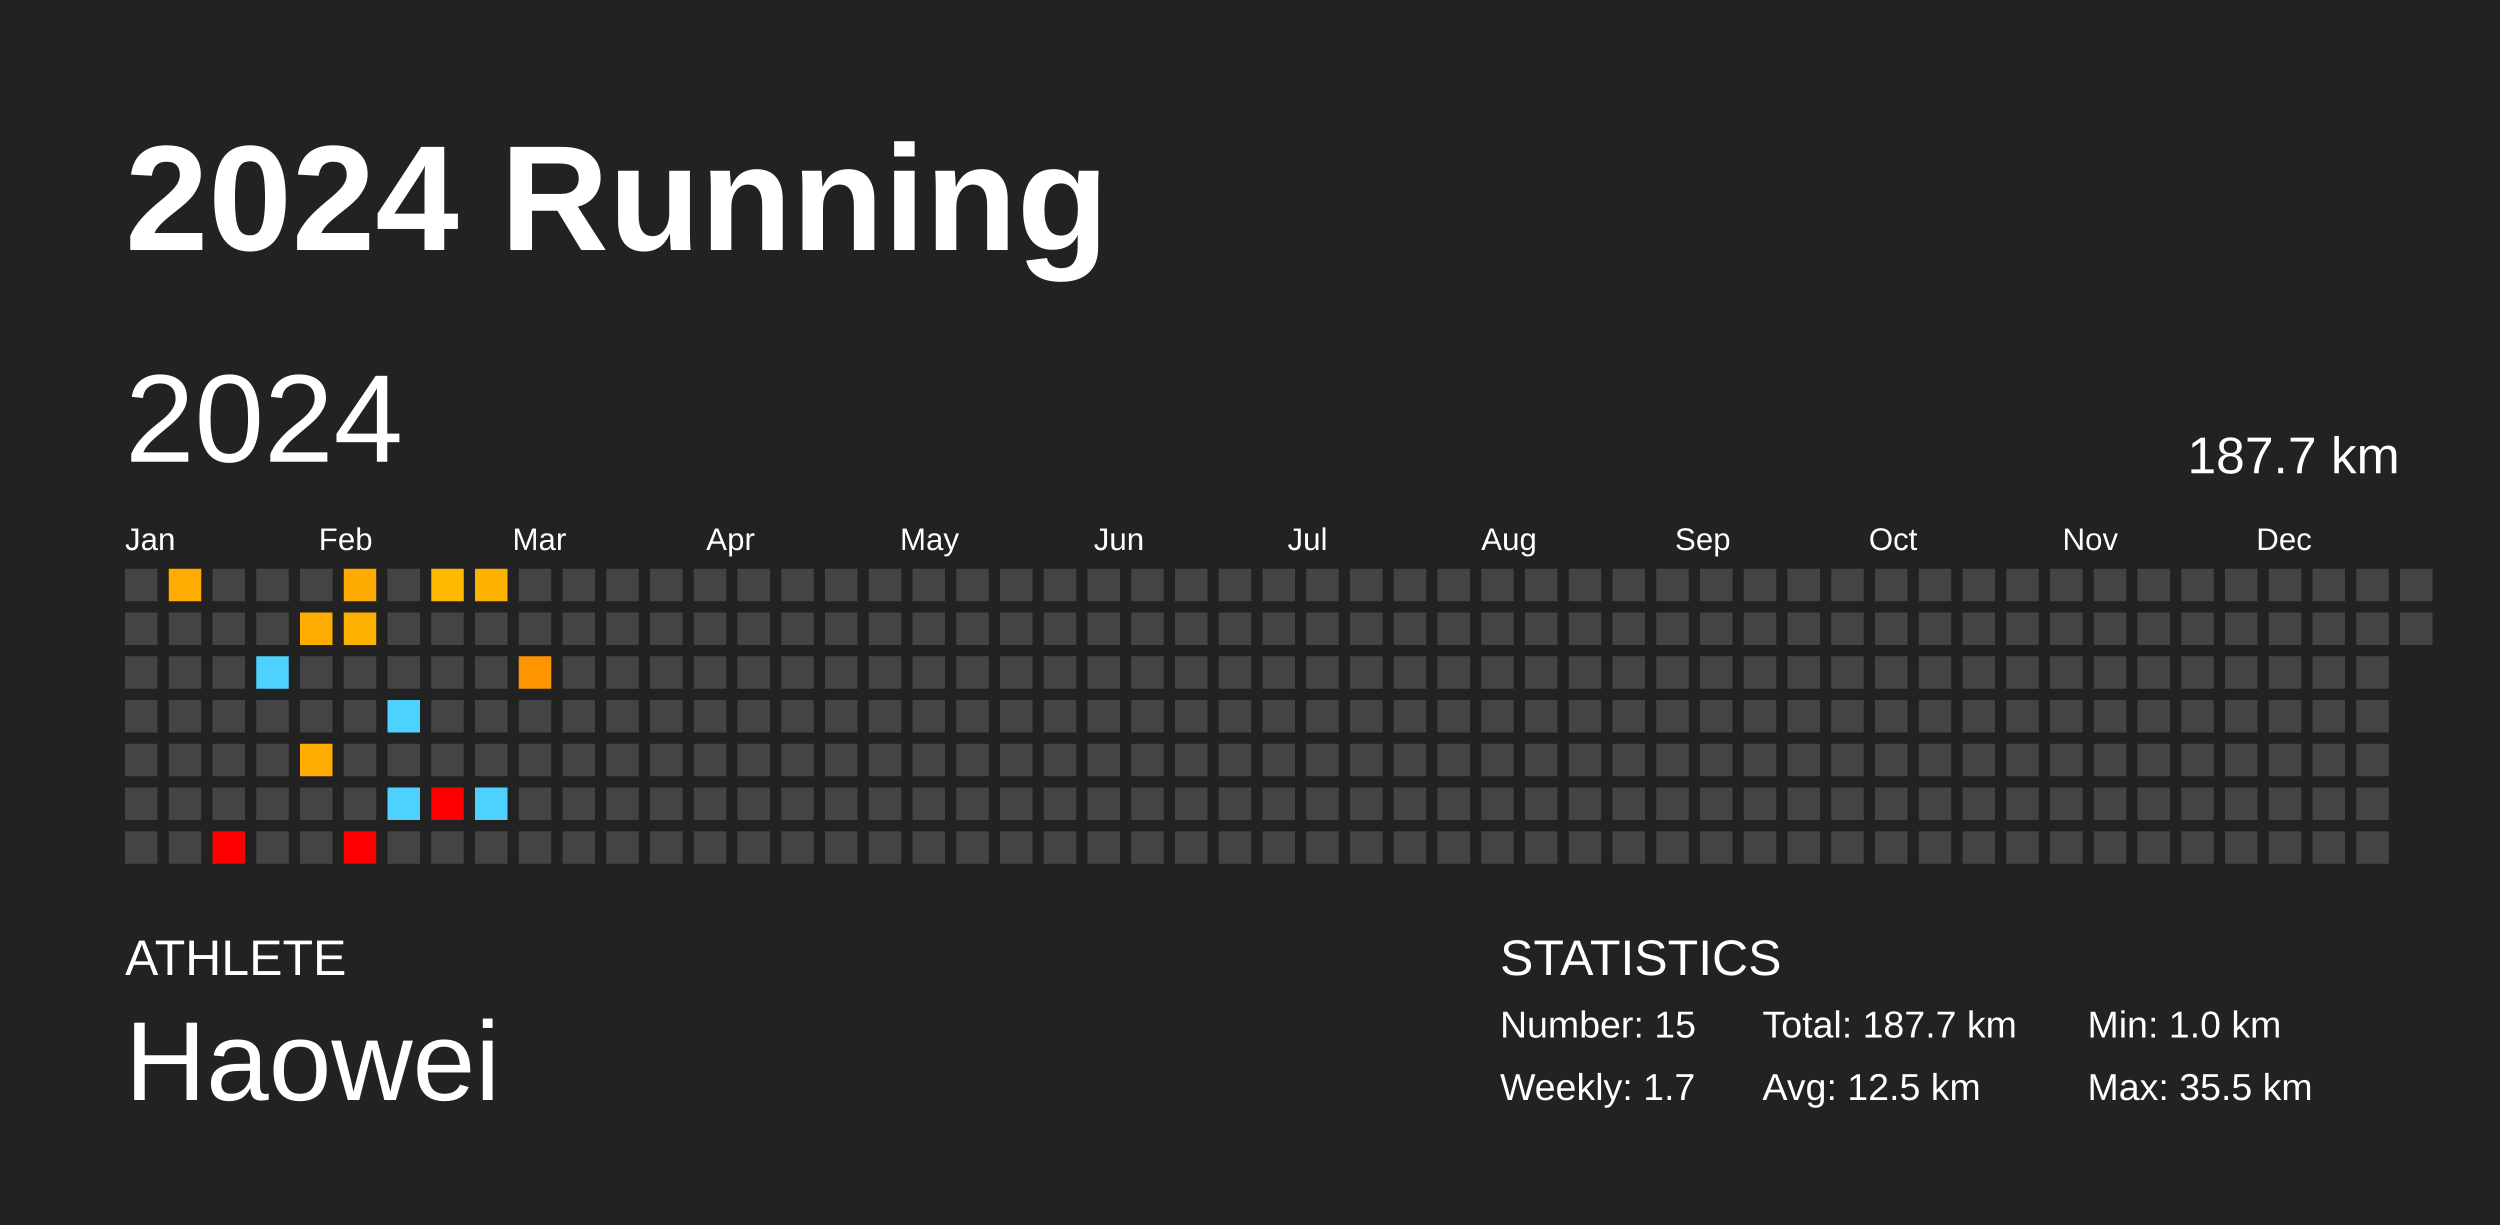
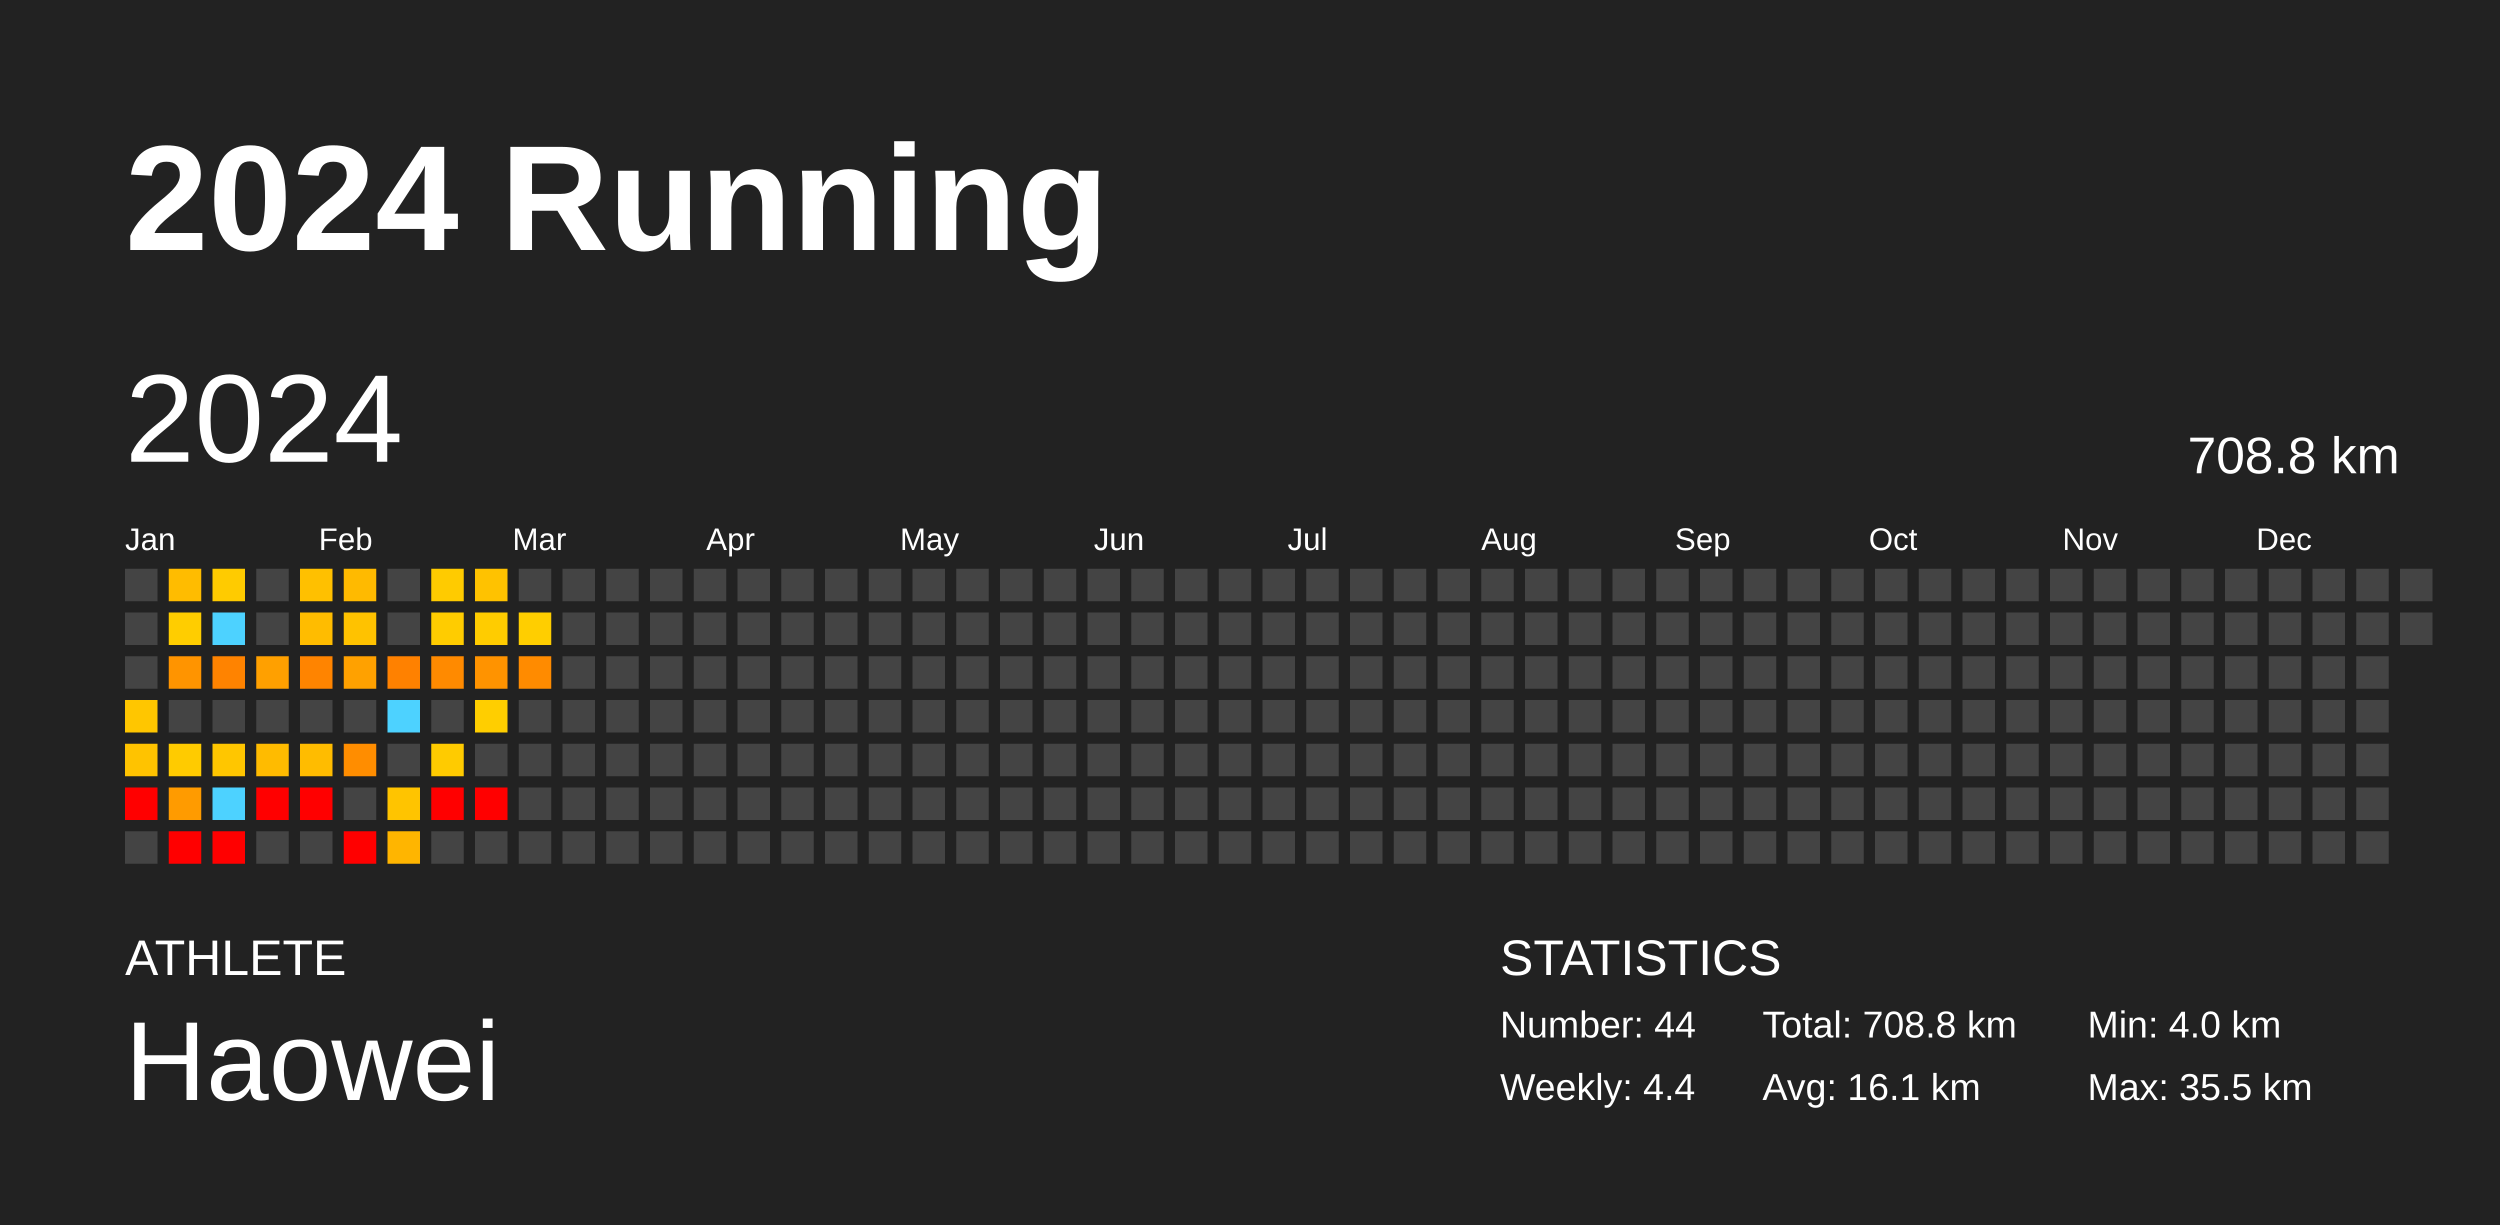
<svg xmlns="http://www.w3.org/2000/svg" baseProfile="full" height="98mm" version="1.1" viewBox="0,0,200,98" width="200mm">
  <defs />
  <rect fill="#222222" height="98" width="200" x="0" y="0" />
  <text fill="#FFFFFF" style="font-size:12px; font-family:Arial; font-weight:bold;" x="10" y="20">2024 Running</text>
  <text fill="#FFFFFF" style="font-size:4px; font-family:Arial" x="10" y="78">ATHLETE</text>
  <text fill="#FFFFFF" style="font-size:9px; font-family:Arial" x="10" y="88">Haowei</text>
  <text fill="#FFFFFF" style="font-size:4px; font-family:Arial" x="120" y="78">STATISTICS</text>
-   <text fill="#FFFFFF" style="font-size:3px; font-family:Arial" x="120" y="83">Number: 15</text>
-   <text fill="#FFFFFF" style="font-size:3px; font-family:Arial" x="120" y="88">Weekly: 1.7</text>
-   <text fill="#FFFFFF" style="font-size:3px; font-family:Arial" x="141" y="83">Total: 187.7 km</text>
-   <text fill="#FFFFFF" style="font-size:3px; font-family:Arial" x="141" y="88">Avg: 12.5 km</text>
-   <text fill="#FFFFFF" style="font-size:3px; font-family:Arial" x="167" y="83">Min: 1.0 km</text>
+   <text fill="#FFFFFF" style="font-size:3px; font-family:Arial" x="120" y="83">Number: 44</text>
+   <text fill="#FFFFFF" style="font-size:3px; font-family:Arial" x="120" y="88">Weekly: 4.4</text>
+   <text fill="#FFFFFF" style="font-size:3px; font-family:Arial" x="141" y="83">Total: 708.8 km</text>
+   <text fill="#FFFFFF" style="font-size:3px; font-family:Arial" x="141" y="88">Avg: 16.1 km</text>
+   <text fill="#FFFFFF" style="font-size:3px; font-family:Arial" x="167" y="83">Min: 4.0 km</text>
  <text fill="#FFFFFF" style="font-size:3px; font-family:Arial" x="167" y="88">Max: 35.5 km</text>
  <text dominant-baseline="hanging" fill="#FFFFFF" style="font-size:10.0px; font-family:Arial;" x="10" y="30">2024</text>
-   <text dominant-baseline="hanging" fill="#FFFFFF" style="font-size:4.125px; font-family:Arial;" x="175" y="35">187.7 km</text>
+   <text dominant-baseline="hanging" fill="#FFFFFF" style="font-size:4.125px; font-family:Arial;" x="175" y="35">708.8 km</text>
  <text fill="#FFFFFF" style="font-size:2.5px; font-family:Arial" x="10.0" y="44">Jan</text>
  <text fill="#FFFFFF" style="font-size:2.5px; font-family:Arial" x="25.5" y="44">Feb</text>
  <text fill="#FFFFFF" style="font-size:2.5px; font-family:Arial" x="41.0" y="44">Mar</text>
  <text fill="#FFFFFF" style="font-size:2.5px; font-family:Arial" x="56.5" y="44">Apr</text>
  <text fill="#FFFFFF" style="font-size:2.5px; font-family:Arial" x="72.0" y="44">May</text>
  <text fill="#FFFFFF" style="font-size:2.5px; font-family:Arial" x="87.5" y="44">Jun</text>
  <text fill="#FFFFFF" style="font-size:2.5px; font-family:Arial" x="103.0" y="44">Jul</text>
  <text fill="#FFFFFF" style="font-size:2.5px; font-family:Arial" x="118.5" y="44">Aug</text>
  <text fill="#FFFFFF" style="font-size:2.5px; font-family:Arial" x="134.0" y="44">Sep</text>
  <text fill="#FFFFFF" style="font-size:2.5px; font-family:Arial" x="149.5" y="44">Oct</text>
  <text fill="#FFFFFF" style="font-size:2.5px; font-family:Arial" x="165.0" y="44">Nov</text>
  <text fill="#FFFFFF" style="font-size:2.5px; font-family:Arial" x="180.5" y="44">Dec</text>
  <rect fill="#444444" height="2.6" width="2.6" x="10.0" y="45.5" />
  <rect fill="#444444" height="2.6" width="2.6" x="10.0" y="49.0" />
  <rect fill="#444444" height="2.6" width="2.6" x="10.0" y="52.5" />
-   <rect fill="#444444" height="2.6" width="2.6" x="10.0" y="56.0" />
-   <rect fill="#444444" height="2.6" width="2.6" x="10.0" y="59.5" />
-   <rect fill="#444444" height="2.6" width="2.6" x="10.0" y="63.0" />
+   <rect fill="#ffc600" height="2.6" width="2.6" x="10.0" y="56.0" />
+   <rect fill="#ffc300" height="2.6" width="2.6" x="10.0" y="59.5" />
+   <rect fill="red" height="2.6" width="2.6" x="10.0" y="63.0" />
  <rect fill="#444444" height="2.6" width="2.6" x="10.0" y="66.5" />
-   <rect fill="#ffac00" height="2.6" width="2.6" x="13.5" y="45.5" />
-   <rect fill="#444444" height="2.6" width="2.6" x="13.5" y="49.0" />
-   <rect fill="#444444" height="2.6" width="2.6" x="13.5" y="52.5" />
+   <rect fill="#ffbc00" height="2.6" width="2.6" x="13.5" y="45.5" />
+   <rect fill="#ffcd00" height="2.6" width="2.6" x="13.5" y="49.0" />
+   <rect fill="#ff9400" height="2.6" width="2.6" x="13.5" y="52.5" />
  <rect fill="#444444" height="2.6" width="2.6" x="13.5" y="56.0" />
-   <rect fill="#444444" height="2.6" width="2.6" x="13.5" y="59.5" />
-   <rect fill="#444444" height="2.6" width="2.6" x="13.5" y="63.0" />
-   <rect fill="#444444" height="2.6" width="2.6" x="13.5" y="66.5" />
-   <rect fill="#444444" height="2.6" width="2.6" x="17.0" y="45.5" />
-   <rect fill="#444444" height="2.6" width="2.6" x="17.0" y="49.0" />
-   <rect fill="#444444" height="2.6" width="2.6" x="17.0" y="52.5" />
+   <rect fill="#ffcb00" height="2.6" width="2.6" x="13.5" y="59.5" />
+   <rect fill="#ff9b00" height="2.6" width="2.6" x="13.5" y="63.0" />
+   <rect fill="red" height="2.6" width="2.6" x="13.5" y="66.5" />
+   <rect fill="#ffcb00" height="2.6" width="2.6" x="17.0" y="45.5" />
+   <rect fill="#4dd2ff" height="2.6" width="2.6" x="17.0" y="49.0" />
+   <rect fill="#ff8300" height="2.6" width="2.6" x="17.0" y="52.5" />
  <rect fill="#444444" height="2.6" width="2.6" x="17.0" y="56.0" />
-   <rect fill="#444444" height="2.6" width="2.6" x="17.0" y="59.5" />
-   <rect fill="#444444" height="2.6" width="2.6" x="17.0" y="63.0" />
+   <rect fill="#ffc600" height="2.6" width="2.6" x="17.0" y="59.5" />
+   <rect fill="#4dd2ff" height="2.6" width="2.6" x="17.0" y="63.0" />
  <rect fill="red" height="2.6" width="2.6" x="17.0" y="66.5" />
  <rect fill="#444444" height="2.6" width="2.6" x="20.5" y="45.5" />
  <rect fill="#444444" height="2.6" width="2.6" x="20.5" y="49.0" />
-   <rect fill="#4dd2ff" height="2.6" width="2.6" x="20.5" y="52.5" />
+   <rect fill="#ffa000" height="2.6" width="2.6" x="20.5" y="52.5" />
  <rect fill="#444444" height="2.6" width="2.6" x="20.5" y="56.0" />
-   <rect fill="#444444" height="2.6" width="2.6" x="20.5" y="59.5" />
-   <rect fill="#444444" height="2.6" width="2.6" x="20.5" y="63.0" />
+   <rect fill="#ffbb00" height="2.6" width="2.6" x="20.5" y="59.5" />
+   <rect fill="red" height="2.6" width="2.6" x="20.5" y="63.0" />
  <rect fill="#444444" height="2.6" width="2.6" x="20.5" y="66.5" />
-   <rect fill="#444444" height="2.6" width="2.6" x="24.0" y="45.5" />
-   <rect fill="#ffac00" height="2.6" width="2.6" x="24.0" y="49.0" />
-   <rect fill="#444444" height="2.6" width="2.6" x="24.0" y="52.5" />
+   <rect fill="#ffc000" height="2.6" width="2.6" x="24.0" y="45.5" />
+   <rect fill="#ffbc00" height="2.6" width="2.6" x="24.0" y="49.0" />
+   <rect fill="#ff8400" height="2.6" width="2.6" x="24.0" y="52.5" />
  <rect fill="#444444" height="2.6" width="2.6" x="24.0" y="56.0" />
-   <rect fill="#ffac00" height="2.6" width="2.6" x="24.0" y="59.5" />
-   <rect fill="#444444" height="2.6" width="2.6" x="24.0" y="63.0" />
+   <rect fill="#ffbc00" height="2.6" width="2.6" x="24.0" y="59.5" />
+   <rect fill="red" height="2.6" width="2.6" x="24.0" y="63.0" />
  <rect fill="#444444" height="2.6" width="2.6" x="24.0" y="66.5" />
-   <rect fill="#ffaa00" height="2.6" width="2.6" x="27.5" y="45.5" />
-   <rect fill="#ffb100" height="2.6" width="2.6" x="27.5" y="49.0" />
-   <rect fill="#444444" height="2.6" width="2.6" x="27.5" y="52.5" />
+   <rect fill="#ffba00" height="2.6" width="2.6" x="27.5" y="45.5" />
+   <rect fill="#ffc200" height="2.6" width="2.6" x="27.5" y="49.0" />
+   <rect fill="#ffa100" height="2.6" width="2.6" x="27.5" y="52.5" />
  <rect fill="#444444" height="2.6" width="2.6" x="27.5" y="56.0" />
-   <rect fill="#444444" height="2.6" width="2.6" x="27.5" y="59.5" />
+   <rect fill="#ff8d00" height="2.6" width="2.6" x="27.5" y="59.5" />
  <rect fill="#444444" height="2.6" width="2.6" x="27.5" y="63.0" />
  <rect fill="red" height="2.6" width="2.6" x="27.5" y="66.5" />
  <rect fill="#444444" height="2.6" width="2.6" x="31.0" y="45.5" />
  <rect fill="#444444" height="2.6" width="2.6" x="31.0" y="49.0" />
-   <rect fill="#444444" height="2.6" width="2.6" x="31.0" y="52.5" />
+   <rect fill="#ff8100" height="2.6" width="2.6" x="31.0" y="52.5" />
  <rect fill="#4dd2ff" height="2.6" width="2.6" x="31.0" y="56.0" />
  <rect fill="#444444" height="2.6" width="2.6" x="31.0" y="59.5" />
-   <rect fill="#4dd2ff" height="2.6" width="2.6" x="31.0" y="63.0" />
-   <rect fill="#444444" height="2.6" width="2.6" x="31.0" y="66.5" />
-   <rect fill="#ffb900" height="2.6" width="2.6" x="34.5" y="45.5" />
-   <rect fill="#444444" height="2.6" width="2.6" x="34.5" y="49.0" />
-   <rect fill="#444444" height="2.6" width="2.6" x="34.5" y="52.5" />
+   <rect fill="#ffc400" height="2.6" width="2.6" x="31.0" y="63.0" />
+   <rect fill="#ffb500" height="2.6" width="2.6" x="31.0" y="66.5" />
+   <rect fill="#ffcb00" height="2.6" width="2.6" x="34.5" y="45.5" />
+   <rect fill="#ffcc00" height="2.6" width="2.6" x="34.5" y="49.0" />
+   <rect fill="#ff8a00" height="2.6" width="2.6" x="34.5" y="52.5" />
  <rect fill="#444444" height="2.6" width="2.6" x="34.5" y="56.0" />
-   <rect fill="#444444" height="2.6" width="2.6" x="34.5" y="59.5" />
+   <rect fill="#ffcb00" height="2.6" width="2.6" x="34.5" y="59.5" />
  <rect fill="red" height="2.6" width="2.6" x="34.5" y="63.0" />
  <rect fill="#444444" height="2.6" width="2.6" x="34.5" y="66.5" />
-   <rect fill="#ffb100" height="2.6" width="2.6" x="38.0" y="45.5" />
-   <rect fill="#444444" height="2.6" width="2.6" x="38.0" y="49.0" />
-   <rect fill="#444444" height="2.6" width="2.6" x="38.0" y="52.5" />
-   <rect fill="#444444" height="2.6" width="2.6" x="38.0" y="56.0" />
+   <rect fill="#ffc200" height="2.6" width="2.6" x="38.0" y="45.5" />
+   <rect fill="#ffcc00" height="2.6" width="2.6" x="38.0" y="49.0" />
+   <rect fill="#ff9300" height="2.6" width="2.6" x="38.0" y="52.5" />
+   <rect fill="#ffce00" height="2.6" width="2.6" x="38.0" y="56.0" />
  <rect fill="#444444" height="2.6" width="2.6" x="38.0" y="59.5" />
-   <rect fill="#4dd2ff" height="2.6" width="2.6" x="38.0" y="63.0" />
+   <rect fill="red" height="2.6" width="2.6" x="38.0" y="63.0" />
  <rect fill="#444444" height="2.6" width="2.6" x="38.0" y="66.5" />
  <rect fill="#444444" height="2.6" width="2.6" x="41.5" y="45.5" />
-   <rect fill="#444444" height="2.6" width="2.6" x="41.5" y="49.0" />
-   <rect fill="#ff9500" height="2.6" width="2.6" x="41.5" y="52.5" />
+   <rect fill="#ffce00" height="2.6" width="2.6" x="41.5" y="49.0" />
+   <rect fill="#ff8b00" height="2.6" width="2.6" x="41.5" y="52.5" />
  <rect fill="#444444" height="2.6" width="2.6" x="41.5" y="56.0" />
  <rect fill="#444444" height="2.6" width="2.6" x="41.5" y="59.5" />
  <rect fill="#444444" height="2.6" width="2.6" x="41.5" y="63.0" />
  <rect fill="#444444" height="2.6" width="2.6" x="41.5" y="66.5" />
  <rect fill="#444444" height="2.6" width="2.6" x="45.0" y="45.5" />
  <rect fill="#444444" height="2.6" width="2.6" x="45.0" y="49.0" />
  <rect fill="#444444" height="2.6" width="2.6" x="45.0" y="52.5" />
  <rect fill="#444444" height="2.6" width="2.6" x="45.0" y="56.0" />
  <rect fill="#444444" height="2.6" width="2.6" x="45.0" y="59.5" />
  <rect fill="#444444" height="2.6" width="2.6" x="45.0" y="63.0" />
  <rect fill="#444444" height="2.6" width="2.6" x="45.0" y="66.5" />
  <rect fill="#444444" height="2.6" width="2.6" x="48.5" y="45.5" />
  <rect fill="#444444" height="2.6" width="2.6" x="48.5" y="49.0" />
  <rect fill="#444444" height="2.6" width="2.6" x="48.5" y="52.5" />
  <rect fill="#444444" height="2.6" width="2.6" x="48.5" y="56.0" />
  <rect fill="#444444" height="2.6" width="2.6" x="48.5" y="59.5" />
  <rect fill="#444444" height="2.6" width="2.6" x="48.5" y="63.0" />
  <rect fill="#444444" height="2.6" width="2.6" x="48.5" y="66.5" />
  <rect fill="#444444" height="2.6" width="2.6" x="52.0" y="45.5" />
  <rect fill="#444444" height="2.6" width="2.6" x="52.0" y="49.0" />
  <rect fill="#444444" height="2.6" width="2.6" x="52.0" y="52.5" />
  <rect fill="#444444" height="2.6" width="2.6" x="52.0" y="56.0" />
  <rect fill="#444444" height="2.6" width="2.6" x="52.0" y="59.5" />
  <rect fill="#444444" height="2.6" width="2.6" x="52.0" y="63.0" />
  <rect fill="#444444" height="2.6" width="2.6" x="52.0" y="66.5" />
  <rect fill="#444444" height="2.6" width="2.6" x="55.5" y="45.5" />
  <rect fill="#444444" height="2.6" width="2.6" x="55.5" y="49.0" />
  <rect fill="#444444" height="2.6" width="2.6" x="55.5" y="52.5" />
  <rect fill="#444444" height="2.6" width="2.6" x="55.5" y="56.0" />
  <rect fill="#444444" height="2.6" width="2.6" x="55.5" y="59.5" />
  <rect fill="#444444" height="2.6" width="2.6" x="55.5" y="63.0" />
  <rect fill="#444444" height="2.6" width="2.6" x="55.5" y="66.5" />
  <rect fill="#444444" height="2.6" width="2.6" x="59.0" y="45.5" />
  <rect fill="#444444" height="2.6" width="2.6" x="59.0" y="49.0" />
  <rect fill="#444444" height="2.6" width="2.6" x="59.0" y="52.5" />
  <rect fill="#444444" height="2.6" width="2.6" x="59.0" y="56.0" />
  <rect fill="#444444" height="2.6" width="2.6" x="59.0" y="59.5" />
  <rect fill="#444444" height="2.6" width="2.6" x="59.0" y="63.0" />
  <rect fill="#444444" height="2.6" width="2.6" x="59.0" y="66.5" />
  <rect fill="#444444" height="2.6" width="2.6" x="62.5" y="45.5" />
  <rect fill="#444444" height="2.6" width="2.6" x="62.5" y="49.0" />
  <rect fill="#444444" height="2.6" width="2.6" x="62.5" y="52.5" />
  <rect fill="#444444" height="2.6" width="2.6" x="62.5" y="56.0" />
  <rect fill="#444444" height="2.6" width="2.6" x="62.5" y="59.5" />
  <rect fill="#444444" height="2.6" width="2.6" x="62.5" y="63.0" />
  <rect fill="#444444" height="2.6" width="2.6" x="62.5" y="66.5" />
  <rect fill="#444444" height="2.6" width="2.6" x="66.0" y="45.5" />
  <rect fill="#444444" height="2.6" width="2.6" x="66.0" y="49.0" />
  <rect fill="#444444" height="2.6" width="2.6" x="66.0" y="52.5" />
  <rect fill="#444444" height="2.6" width="2.6" x="66.0" y="56.0" />
  <rect fill="#444444" height="2.6" width="2.6" x="66.0" y="59.5" />
  <rect fill="#444444" height="2.6" width="2.6" x="66.0" y="63.0" />
  <rect fill="#444444" height="2.6" width="2.6" x="66.0" y="66.5" />
  <rect fill="#444444" height="2.6" width="2.6" x="69.5" y="45.5" />
  <rect fill="#444444" height="2.6" width="2.6" x="69.5" y="49.0" />
  <rect fill="#444444" height="2.6" width="2.6" x="69.5" y="52.5" />
  <rect fill="#444444" height="2.6" width="2.6" x="69.5" y="56.0" />
  <rect fill="#444444" height="2.6" width="2.6" x="69.5" y="59.5" />
  <rect fill="#444444" height="2.6" width="2.6" x="69.5" y="63.0" />
  <rect fill="#444444" height="2.6" width="2.6" x="69.5" y="66.5" />
  <rect fill="#444444" height="2.6" width="2.6" x="73.0" y="45.5" />
  <rect fill="#444444" height="2.6" width="2.6" x="73.0" y="49.0" />
  <rect fill="#444444" height="2.6" width="2.6" x="73.0" y="52.5" />
  <rect fill="#444444" height="2.6" width="2.6" x="73.0" y="56.0" />
  <rect fill="#444444" height="2.6" width="2.6" x="73.0" y="59.5" />
  <rect fill="#444444" height="2.6" width="2.6" x="73.0" y="63.0" />
  <rect fill="#444444" height="2.6" width="2.6" x="73.0" y="66.5" />
  <rect fill="#444444" height="2.6" width="2.6" x="76.5" y="45.5" />
  <rect fill="#444444" height="2.6" width="2.6" x="76.5" y="49.0" />
  <rect fill="#444444" height="2.6" width="2.6" x="76.5" y="52.5" />
  <rect fill="#444444" height="2.6" width="2.6" x="76.5" y="56.0" />
  <rect fill="#444444" height="2.6" width="2.6" x="76.5" y="59.5" />
  <rect fill="#444444" height="2.6" width="2.6" x="76.5" y="63.0" />
  <rect fill="#444444" height="2.6" width="2.6" x="76.5" y="66.5" />
  <rect fill="#444444" height="2.6" width="2.6" x="80.0" y="45.5" />
  <rect fill="#444444" height="2.6" width="2.6" x="80.0" y="49.0" />
  <rect fill="#444444" height="2.6" width="2.6" x="80.0" y="52.5" />
  <rect fill="#444444" height="2.6" width="2.6" x="80.0" y="56.0" />
  <rect fill="#444444" height="2.6" width="2.6" x="80.0" y="59.5" />
  <rect fill="#444444" height="2.6" width="2.6" x="80.0" y="63.0" />
  <rect fill="#444444" height="2.6" width="2.6" x="80.0" y="66.5" />
  <rect fill="#444444" height="2.6" width="2.6" x="83.5" y="45.5" />
  <rect fill="#444444" height="2.6" width="2.6" x="83.5" y="49.0" />
  <rect fill="#444444" height="2.6" width="2.6" x="83.5" y="52.5" />
  <rect fill="#444444" height="2.6" width="2.6" x="83.5" y="56.0" />
  <rect fill="#444444" height="2.6" width="2.6" x="83.5" y="59.5" />
  <rect fill="#444444" height="2.6" width="2.6" x="83.5" y="63.0" />
  <rect fill="#444444" height="2.6" width="2.6" x="83.5" y="66.5" />
  <rect fill="#444444" height="2.6" width="2.6" x="87.0" y="45.5" />
  <rect fill="#444444" height="2.6" width="2.6" x="87.0" y="49.0" />
  <rect fill="#444444" height="2.6" width="2.6" x="87.0" y="52.5" />
  <rect fill="#444444" height="2.6" width="2.6" x="87.0" y="56.0" />
  <rect fill="#444444" height="2.6" width="2.6" x="87.0" y="59.5" />
  <rect fill="#444444" height="2.6" width="2.6" x="87.0" y="63.0" />
  <rect fill="#444444" height="2.6" width="2.6" x="87.0" y="66.5" />
  <rect fill="#444444" height="2.6" width="2.6" x="90.5" y="45.5" />
  <rect fill="#444444" height="2.6" width="2.6" x="90.5" y="49.0" />
  <rect fill="#444444" height="2.6" width="2.6" x="90.5" y="52.5" />
  <rect fill="#444444" height="2.6" width="2.6" x="90.5" y="56.0" />
  <rect fill="#444444" height="2.6" width="2.6" x="90.5" y="59.5" />
  <rect fill="#444444" height="2.6" width="2.6" x="90.5" y="63.0" />
  <rect fill="#444444" height="2.6" width="2.6" x="90.5" y="66.5" />
  <rect fill="#444444" height="2.6" width="2.6" x="94.0" y="45.5" />
  <rect fill="#444444" height="2.6" width="2.6" x="94.0" y="49.0" />
  <rect fill="#444444" height="2.6" width="2.6" x="94.0" y="52.5" />
  <rect fill="#444444" height="2.6" width="2.6" x="94.0" y="56.0" />
  <rect fill="#444444" height="2.6" width="2.6" x="94.0" y="59.5" />
  <rect fill="#444444" height="2.6" width="2.6" x="94.0" y="63.0" />
  <rect fill="#444444" height="2.6" width="2.6" x="94.0" y="66.5" />
  <rect fill="#444444" height="2.6" width="2.6" x="97.5" y="45.5" />
  <rect fill="#444444" height="2.6" width="2.6" x="97.5" y="49.0" />
  <rect fill="#444444" height="2.6" width="2.6" x="97.5" y="52.5" />
  <rect fill="#444444" height="2.6" width="2.6" x="97.5" y="56.0" />
  <rect fill="#444444" height="2.6" width="2.6" x="97.5" y="59.5" />
  <rect fill="#444444" height="2.6" width="2.6" x="97.5" y="63.0" />
  <rect fill="#444444" height="2.6" width="2.6" x="97.5" y="66.5" />
  <rect fill="#444444" height="2.6" width="2.6" x="101.0" y="45.5" />
  <rect fill="#444444" height="2.6" width="2.6" x="101.0" y="49.0" />
  <rect fill="#444444" height="2.6" width="2.6" x="101.0" y="52.5" />
  <rect fill="#444444" height="2.6" width="2.6" x="101.0" y="56.0" />
  <rect fill="#444444" height="2.6" width="2.6" x="101.0" y="59.5" />
  <rect fill="#444444" height="2.6" width="2.6" x="101.0" y="63.0" />
  <rect fill="#444444" height="2.6" width="2.6" x="101.0" y="66.5" />
  <rect fill="#444444" height="2.6" width="2.6" x="104.5" y="45.5" />
  <rect fill="#444444" height="2.6" width="2.6" x="104.5" y="49.0" />
  <rect fill="#444444" height="2.6" width="2.6" x="104.5" y="52.5" />
  <rect fill="#444444" height="2.6" width="2.6" x="104.5" y="56.0" />
  <rect fill="#444444" height="2.6" width="2.6" x="104.5" y="59.5" />
  <rect fill="#444444" height="2.6" width="2.6" x="104.5" y="63.0" />
  <rect fill="#444444" height="2.6" width="2.6" x="104.5" y="66.5" />
  <rect fill="#444444" height="2.6" width="2.6" x="108.0" y="45.5" />
  <rect fill="#444444" height="2.6" width="2.6" x="108.0" y="49.0" />
  <rect fill="#444444" height="2.6" width="2.6" x="108.0" y="52.5" />
  <rect fill="#444444" height="2.6" width="2.6" x="108.0" y="56.0" />
  <rect fill="#444444" height="2.6" width="2.6" x="108.0" y="59.5" />
  <rect fill="#444444" height="2.6" width="2.6" x="108.0" y="63.0" />
  <rect fill="#444444" height="2.6" width="2.6" x="108.0" y="66.5" />
  <rect fill="#444444" height="2.6" width="2.6" x="111.5" y="45.5" />
  <rect fill="#444444" height="2.6" width="2.6" x="111.5" y="49.0" />
  <rect fill="#444444" height="2.6" width="2.6" x="111.5" y="52.5" />
  <rect fill="#444444" height="2.6" width="2.6" x="111.5" y="56.0" />
  <rect fill="#444444" height="2.6" width="2.6" x="111.5" y="59.5" />
  <rect fill="#444444" height="2.6" width="2.6" x="111.5" y="63.0" />
  <rect fill="#444444" height="2.6" width="2.6" x="111.5" y="66.5" />
  <rect fill="#444444" height="2.6" width="2.6" x="115.0" y="45.5" />
  <rect fill="#444444" height="2.6" width="2.6" x="115.0" y="49.0" />
  <rect fill="#444444" height="2.6" width="2.6" x="115.0" y="52.5" />
  <rect fill="#444444" height="2.6" width="2.6" x="115.0" y="56.0" />
  <rect fill="#444444" height="2.6" width="2.6" x="115.0" y="59.5" />
  <rect fill="#444444" height="2.6" width="2.6" x="115.0" y="63.0" />
  <rect fill="#444444" height="2.6" width="2.6" x="115.0" y="66.5" />
  <rect fill="#444444" height="2.6" width="2.6" x="118.5" y="45.5" />
  <rect fill="#444444" height="2.6" width="2.6" x="118.5" y="49.0" />
  <rect fill="#444444" height="2.6" width="2.6" x="118.5" y="52.5" />
  <rect fill="#444444" height="2.6" width="2.6" x="118.5" y="56.0" />
  <rect fill="#444444" height="2.6" width="2.6" x="118.5" y="59.5" />
  <rect fill="#444444" height="2.6" width="2.6" x="118.5" y="63.0" />
  <rect fill="#444444" height="2.6" width="2.6" x="118.5" y="66.5" />
  <rect fill="#444444" height="2.6" width="2.6" x="122.0" y="45.5" />
  <rect fill="#444444" height="2.6" width="2.6" x="122.0" y="49.0" />
  <rect fill="#444444" height="2.6" width="2.6" x="122.0" y="52.5" />
  <rect fill="#444444" height="2.6" width="2.6" x="122.0" y="56.0" />
  <rect fill="#444444" height="2.6" width="2.6" x="122.0" y="59.5" />
  <rect fill="#444444" height="2.6" width="2.6" x="122.0" y="63.0" />
  <rect fill="#444444" height="2.6" width="2.6" x="122.0" y="66.5" />
  <rect fill="#444444" height="2.6" width="2.6" x="125.5" y="45.5" />
  <rect fill="#444444" height="2.6" width="2.6" x="125.5" y="49.0" />
  <rect fill="#444444" height="2.6" width="2.6" x="125.5" y="52.5" />
  <rect fill="#444444" height="2.6" width="2.6" x="125.5" y="56.0" />
  <rect fill="#444444" height="2.6" width="2.6" x="125.5" y="59.5" />
  <rect fill="#444444" height="2.6" width="2.6" x="125.5" y="63.0" />
  <rect fill="#444444" height="2.6" width="2.6" x="125.5" y="66.5" />
  <rect fill="#444444" height="2.6" width="2.6" x="129.0" y="45.5" />
  <rect fill="#444444" height="2.6" width="2.6" x="129.0" y="49.0" />
  <rect fill="#444444" height="2.6" width="2.6" x="129.0" y="52.5" />
  <rect fill="#444444" height="2.6" width="2.6" x="129.0" y="56.0" />
  <rect fill="#444444" height="2.6" width="2.6" x="129.0" y="59.5" />
  <rect fill="#444444" height="2.6" width="2.6" x="129.0" y="63.0" />
  <rect fill="#444444" height="2.6" width="2.6" x="129.0" y="66.5" />
  <rect fill="#444444" height="2.6" width="2.6" x="132.5" y="45.5" />
  <rect fill="#444444" height="2.6" width="2.6" x="132.5" y="49.0" />
  <rect fill="#444444" height="2.6" width="2.6" x="132.5" y="52.5" />
  <rect fill="#444444" height="2.6" width="2.6" x="132.5" y="56.0" />
  <rect fill="#444444" height="2.6" width="2.6" x="132.5" y="59.5" />
  <rect fill="#444444" height="2.6" width="2.6" x="132.5" y="63.0" />
  <rect fill="#444444" height="2.6" width="2.6" x="132.5" y="66.5" />
  <rect fill="#444444" height="2.6" width="2.6" x="136.0" y="45.5" />
  <rect fill="#444444" height="2.6" width="2.6" x="136.0" y="49.0" />
  <rect fill="#444444" height="2.6" width="2.6" x="136.0" y="52.5" />
  <rect fill="#444444" height="2.6" width="2.6" x="136.0" y="56.0" />
  <rect fill="#444444" height="2.6" width="2.6" x="136.0" y="59.5" />
  <rect fill="#444444" height="2.6" width="2.6" x="136.0" y="63.0" />
  <rect fill="#444444" height="2.6" width="2.6" x="136.0" y="66.5" />
  <rect fill="#444444" height="2.6" width="2.6" x="139.5" y="45.5" />
  <rect fill="#444444" height="2.6" width="2.6" x="139.5" y="49.0" />
  <rect fill="#444444" height="2.6" width="2.6" x="139.5" y="52.5" />
  <rect fill="#444444" height="2.6" width="2.6" x="139.5" y="56.0" />
  <rect fill="#444444" height="2.6" width="2.6" x="139.5" y="59.5" />
  <rect fill="#444444" height="2.6" width="2.6" x="139.5" y="63.0" />
  <rect fill="#444444" height="2.6" width="2.6" x="139.5" y="66.5" />
  <rect fill="#444444" height="2.6" width="2.6" x="143.0" y="45.5" />
  <rect fill="#444444" height="2.6" width="2.6" x="143.0" y="49.0" />
  <rect fill="#444444" height="2.6" width="2.6" x="143.0" y="52.5" />
  <rect fill="#444444" height="2.6" width="2.6" x="143.0" y="56.0" />
  <rect fill="#444444" height="2.6" width="2.6" x="143.0" y="59.5" />
  <rect fill="#444444" height="2.6" width="2.6" x="143.0" y="63.0" />
  <rect fill="#444444" height="2.6" width="2.6" x="143.0" y="66.5" />
  <rect fill="#444444" height="2.6" width="2.6" x="146.5" y="45.5" />
  <rect fill="#444444" height="2.6" width="2.6" x="146.5" y="49.0" />
  <rect fill="#444444" height="2.6" width="2.6" x="146.5" y="52.5" />
  <rect fill="#444444" height="2.6" width="2.6" x="146.5" y="56.0" />
  <rect fill="#444444" height="2.6" width="2.6" x="146.5" y="59.5" />
  <rect fill="#444444" height="2.6" width="2.6" x="146.5" y="63.0" />
  <rect fill="#444444" height="2.6" width="2.6" x="146.5" y="66.5" />
  <rect fill="#444444" height="2.6" width="2.6" x="150.0" y="45.5" />
  <rect fill="#444444" height="2.6" width="2.6" x="150.0" y="49.0" />
  <rect fill="#444444" height="2.6" width="2.6" x="150.0" y="52.5" />
  <rect fill="#444444" height="2.6" width="2.6" x="150.0" y="56.0" />
  <rect fill="#444444" height="2.6" width="2.6" x="150.0" y="59.5" />
  <rect fill="#444444" height="2.6" width="2.6" x="150.0" y="63.0" />
  <rect fill="#444444" height="2.6" width="2.6" x="150.0" y="66.5" />
  <rect fill="#444444" height="2.6" width="2.6" x="153.5" y="45.5" />
  <rect fill="#444444" height="2.6" width="2.6" x="153.5" y="49.0" />
  <rect fill="#444444" height="2.6" width="2.6" x="153.5" y="52.5" />
  <rect fill="#444444" height="2.6" width="2.6" x="153.5" y="56.0" />
  <rect fill="#444444" height="2.6" width="2.6" x="153.5" y="59.5" />
  <rect fill="#444444" height="2.6" width="2.6" x="153.5" y="63.0" />
  <rect fill="#444444" height="2.6" width="2.6" x="153.5" y="66.5" />
  <rect fill="#444444" height="2.6" width="2.6" x="157.0" y="45.5" />
  <rect fill="#444444" height="2.6" width="2.6" x="157.0" y="49.0" />
  <rect fill="#444444" height="2.6" width="2.6" x="157.0" y="52.5" />
  <rect fill="#444444" height="2.6" width="2.6" x="157.0" y="56.0" />
  <rect fill="#444444" height="2.6" width="2.6" x="157.0" y="59.5" />
  <rect fill="#444444" height="2.6" width="2.6" x="157.0" y="63.0" />
  <rect fill="#444444" height="2.6" width="2.6" x="157.0" y="66.5" />
  <rect fill="#444444" height="2.6" width="2.6" x="160.5" y="45.5" />
  <rect fill="#444444" height="2.6" width="2.6" x="160.5" y="49.0" />
  <rect fill="#444444" height="2.6" width="2.6" x="160.5" y="52.5" />
  <rect fill="#444444" height="2.6" width="2.6" x="160.5" y="56.0" />
  <rect fill="#444444" height="2.6" width="2.6" x="160.5" y="59.5" />
  <rect fill="#444444" height="2.6" width="2.6" x="160.5" y="63.0" />
  <rect fill="#444444" height="2.6" width="2.6" x="160.5" y="66.5" />
  <rect fill="#444444" height="2.6" width="2.6" x="164.0" y="45.5" />
  <rect fill="#444444" height="2.6" width="2.6" x="164.0" y="49.0" />
  <rect fill="#444444" height="2.6" width="2.6" x="164.0" y="52.5" />
  <rect fill="#444444" height="2.6" width="2.6" x="164.0" y="56.0" />
  <rect fill="#444444" height="2.6" width="2.6" x="164.0" y="59.5" />
  <rect fill="#444444" height="2.6" width="2.6" x="164.0" y="63.0" />
  <rect fill="#444444" height="2.6" width="2.6" x="164.0" y="66.5" />
  <rect fill="#444444" height="2.6" width="2.6" x="167.5" y="45.5" />
  <rect fill="#444444" height="2.6" width="2.6" x="167.5" y="49.0" />
  <rect fill="#444444" height="2.6" width="2.6" x="167.5" y="52.5" />
  <rect fill="#444444" height="2.6" width="2.6" x="167.5" y="56.0" />
  <rect fill="#444444" height="2.6" width="2.6" x="167.5" y="59.5" />
  <rect fill="#444444" height="2.6" width="2.6" x="167.5" y="63.0" />
  <rect fill="#444444" height="2.6" width="2.6" x="167.5" y="66.5" />
  <rect fill="#444444" height="2.6" width="2.6" x="171.0" y="45.5" />
  <rect fill="#444444" height="2.6" width="2.6" x="171.0" y="49.0" />
  <rect fill="#444444" height="2.6" width="2.6" x="171.0" y="52.5" />
  <rect fill="#444444" height="2.6" width="2.6" x="171.0" y="56.0" />
  <rect fill="#444444" height="2.6" width="2.6" x="171.0" y="59.5" />
  <rect fill="#444444" height="2.6" width="2.6" x="171.0" y="63.0" />
  <rect fill="#444444" height="2.6" width="2.6" x="171.0" y="66.5" />
  <rect fill="#444444" height="2.6" width="2.6" x="174.5" y="45.5" />
  <rect fill="#444444" height="2.6" width="2.6" x="174.5" y="49.0" />
  <rect fill="#444444" height="2.6" width="2.6" x="174.5" y="52.5" />
  <rect fill="#444444" height="2.6" width="2.6" x="174.5" y="56.0" />
  <rect fill="#444444" height="2.6" width="2.6" x="174.5" y="59.5" />
  <rect fill="#444444" height="2.6" width="2.6" x="174.5" y="63.0" />
  <rect fill="#444444" height="2.6" width="2.6" x="174.5" y="66.5" />
  <rect fill="#444444" height="2.6" width="2.6" x="178.0" y="45.5" />
  <rect fill="#444444" height="2.6" width="2.6" x="178.0" y="49.0" />
  <rect fill="#444444" height="2.6" width="2.6" x="178.0" y="52.5" />
  <rect fill="#444444" height="2.6" width="2.6" x="178.0" y="56.0" />
  <rect fill="#444444" height="2.6" width="2.6" x="178.0" y="59.5" />
  <rect fill="#444444" height="2.6" width="2.6" x="178.0" y="63.0" />
  <rect fill="#444444" height="2.6" width="2.6" x="178.0" y="66.5" />
  <rect fill="#444444" height="2.6" width="2.6" x="181.5" y="45.5" />
  <rect fill="#444444" height="2.6" width="2.6" x="181.5" y="49.0" />
  <rect fill="#444444" height="2.6" width="2.6" x="181.5" y="52.5" />
  <rect fill="#444444" height="2.6" width="2.6" x="181.5" y="56.0" />
  <rect fill="#444444" height="2.6" width="2.6" x="181.5" y="59.5" />
  <rect fill="#444444" height="2.6" width="2.6" x="181.5" y="63.0" />
  <rect fill="#444444" height="2.6" width="2.6" x="181.5" y="66.5" />
  <rect fill="#444444" height="2.6" width="2.6" x="185.0" y="45.5" />
  <rect fill="#444444" height="2.6" width="2.6" x="185.0" y="49.0" />
  <rect fill="#444444" height="2.6" width="2.6" x="185.0" y="52.5" />
  <rect fill="#444444" height="2.6" width="2.6" x="185.0" y="56.0" />
  <rect fill="#444444" height="2.6" width="2.6" x="185.0" y="59.5" />
  <rect fill="#444444" height="2.6" width="2.6" x="185.0" y="63.0" />
  <rect fill="#444444" height="2.6" width="2.6" x="185.0" y="66.5" />
  <rect fill="#444444" height="2.6" width="2.6" x="188.5" y="45.5" />
  <rect fill="#444444" height="2.6" width="2.6" x="188.5" y="49.0" />
  <rect fill="#444444" height="2.6" width="2.6" x="188.5" y="52.5" />
  <rect fill="#444444" height="2.6" width="2.6" x="188.5" y="56.0" />
  <rect fill="#444444" height="2.6" width="2.6" x="188.5" y="59.5" />
  <rect fill="#444444" height="2.6" width="2.6" x="188.5" y="63.0" />
  <rect fill="#444444" height="2.6" width="2.6" x="188.5" y="66.5" />
  <rect fill="#444444" height="2.6" width="2.6" x="192.0" y="45.5" />
  <rect fill="#444444" height="2.6" width="2.6" x="192.0" y="49.0" />
</svg>
